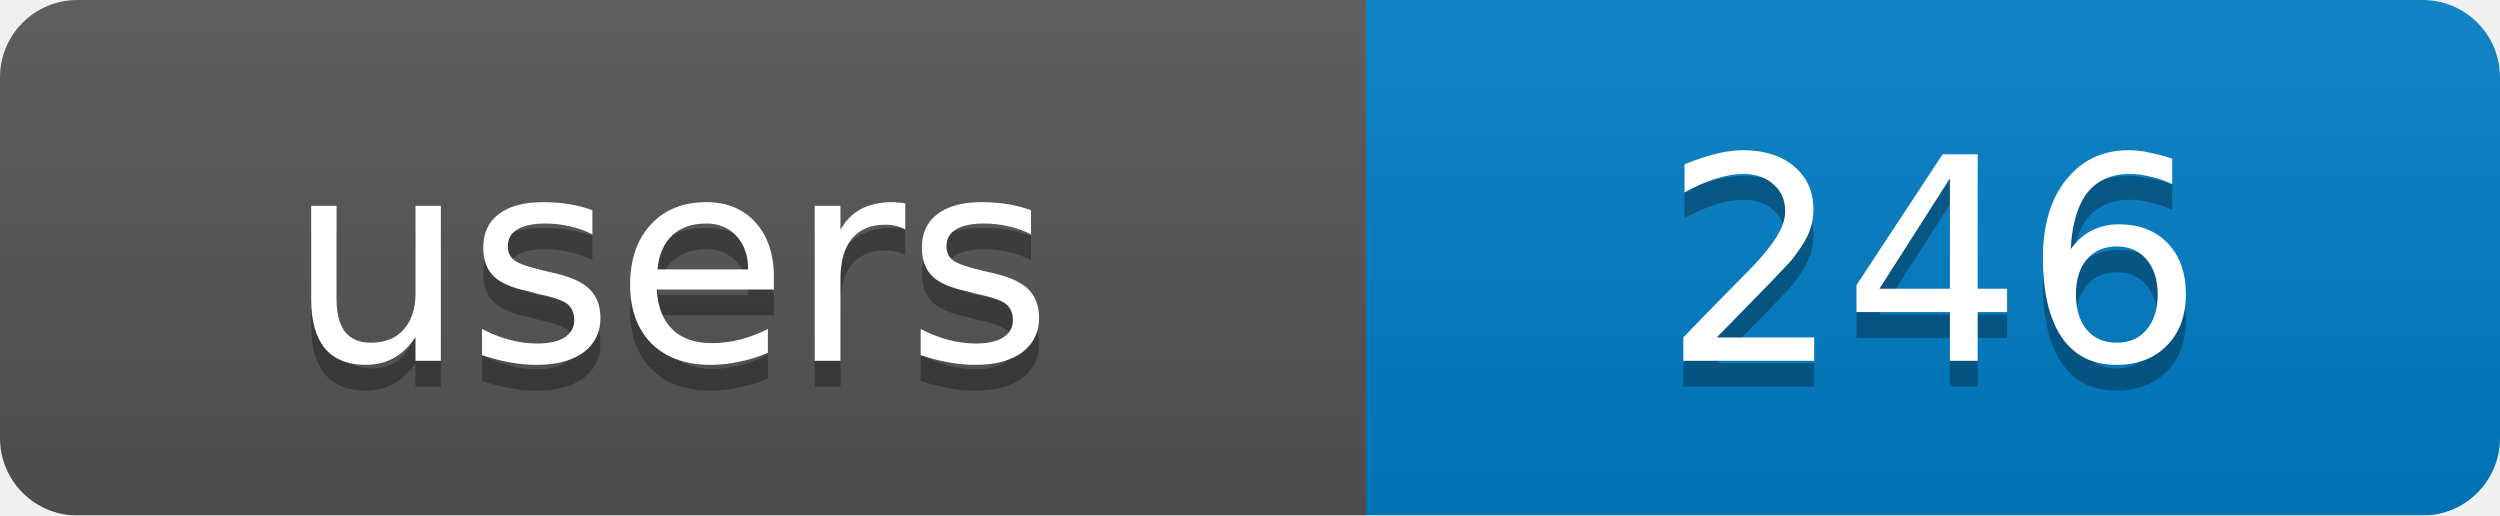
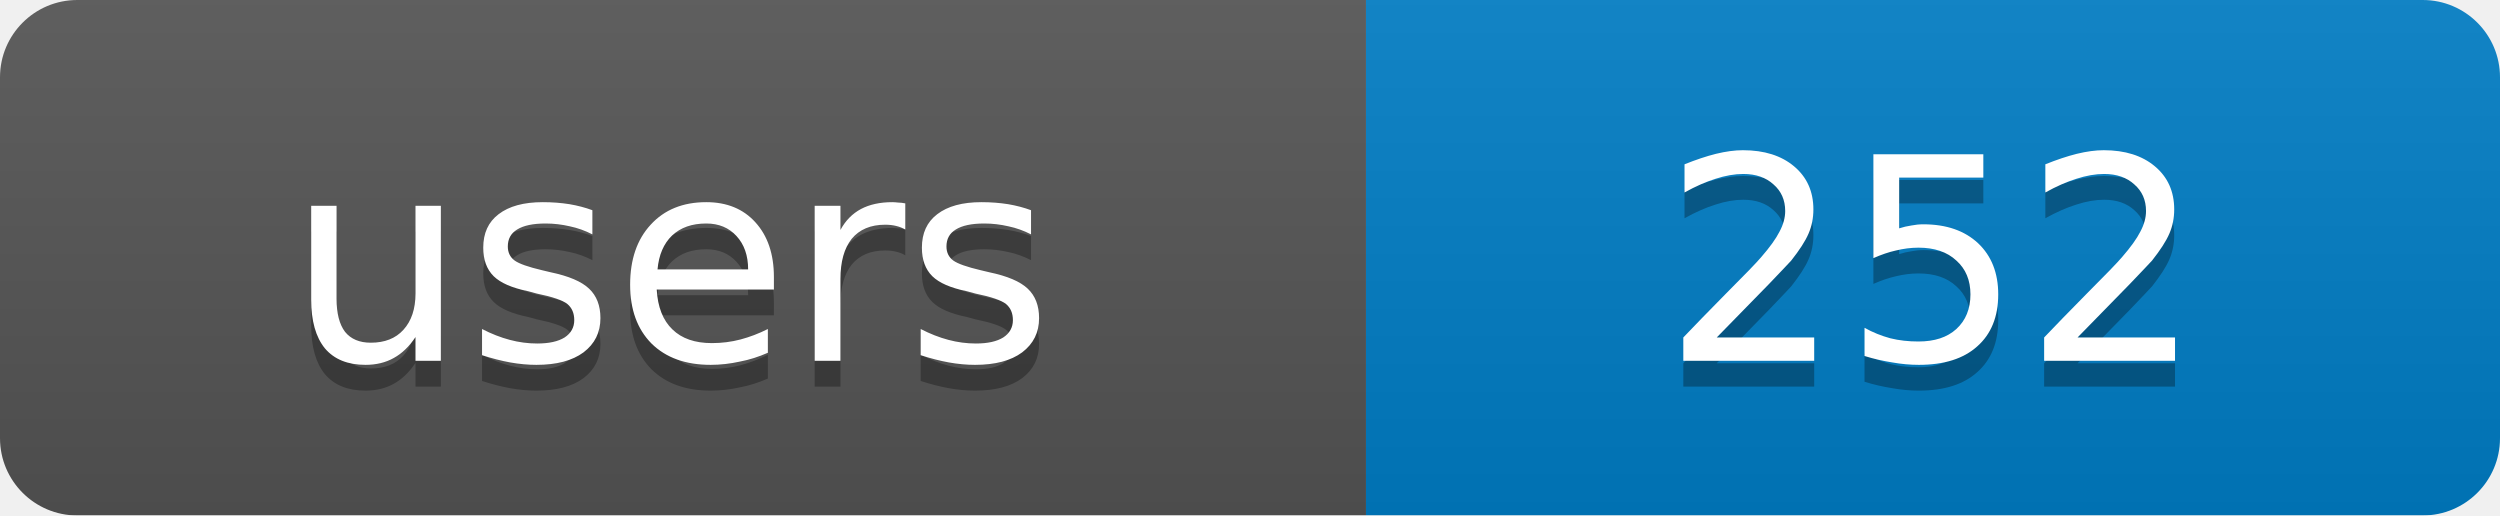
<svg xmlns="http://www.w3.org/2000/svg" width="97" height="20">
  <linearGradient id="b" x2="0" y2="100%">
    <stop offset="0" stop-color="#bbb" stop-opacity=".1" />
    <stop offset="1" stop-opacity=".1" />
  </linearGradient>
  <mask id="a">
    <rect width="97" height="20" rx="3" fill="#fff" />
  </mask>
  <g mask="url(#a)">
    <rect width="53" height="20" fill="#555" />
    <rect x="53" width="44" height="20" fill="#007ec6" />
    <rect width="97" height="20" fill="url(#b)" />
  </g>
  <g fill="#fff" text-anchor="middle" font-family="DejaVu Sans,Verdana,Geneva,sans-serif" font-size="11">
    <text x="26" y="15" fill="#010101" fill-opacity=".3">users</text>
-     <text x="75" y="15" fill="#010101" fill-opacity=".3">246</text>
+     <text x="75" y="15" fill="#010101" fill-opacity=".3">252</text>
    <text x="26" y="14">users</text>
-     <text x="75" y="14">246</text>
+     <text x="75" y="14">252</text>
  </g>
</svg>
